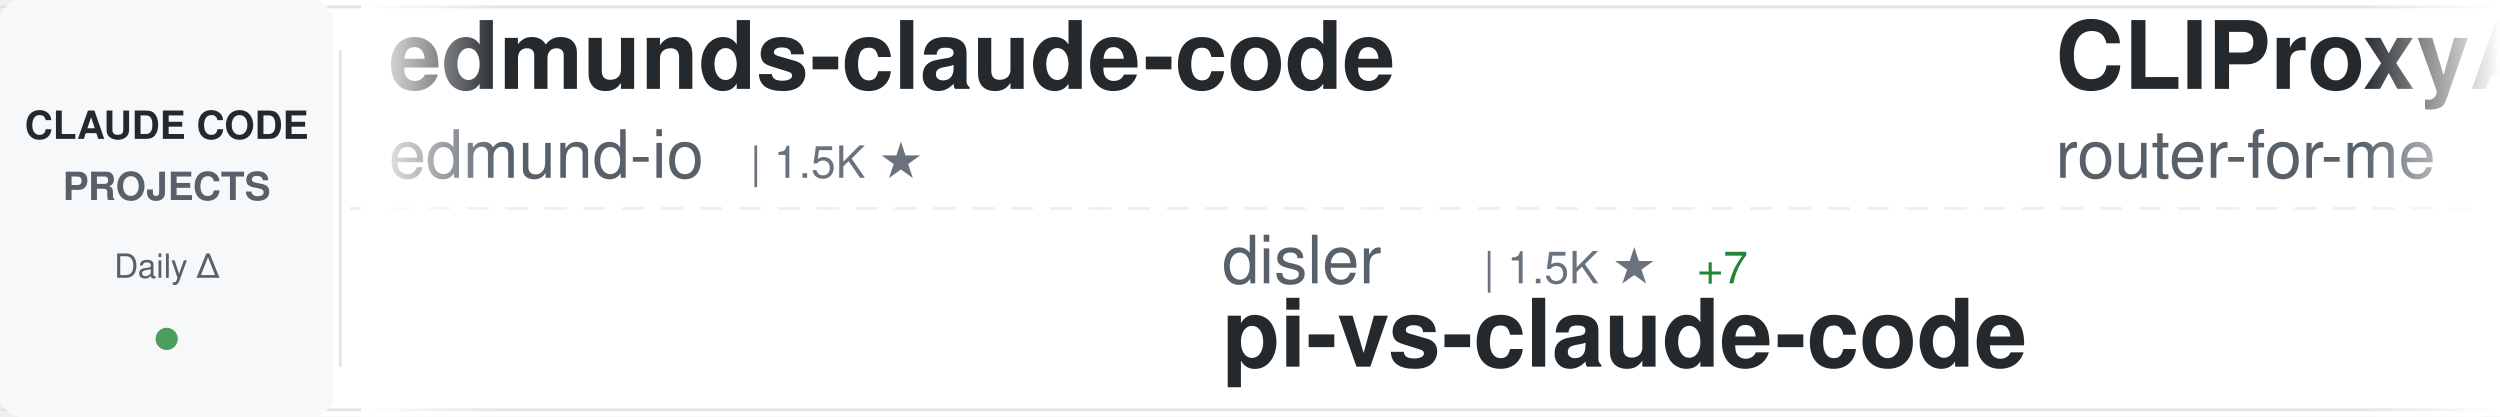
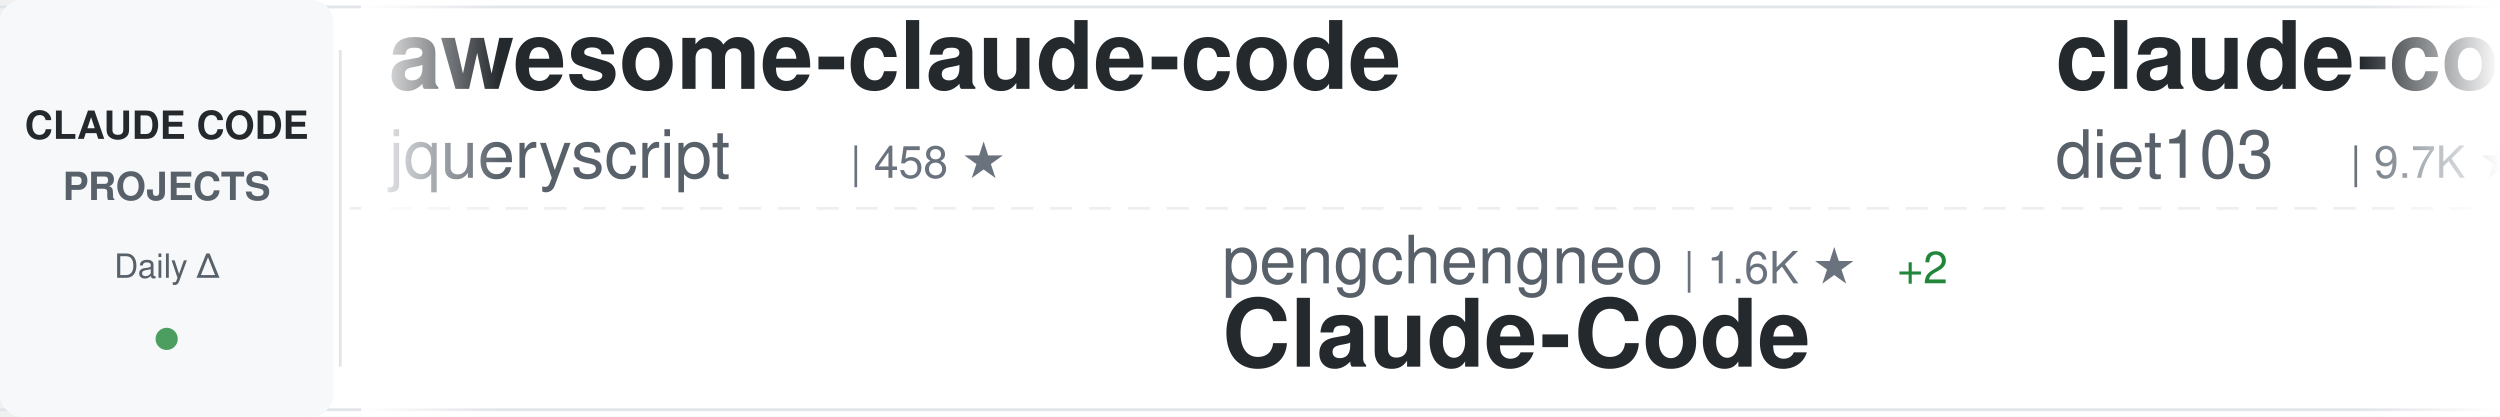
<svg xmlns="http://www.w3.org/2000/svg" width="900" height="150">
  <defs>
    <linearGradient id="awesomeLeftFade" x1="0%" y1="0%" x2="100%" y2="0%">
      <stop offset="0%" style="stop-color:#ffffff;stop-opacity:1" />
      <stop offset="100%" style="stop-color:#ffffff;stop-opacity:0" />
    </linearGradient>
    <linearGradient id="awesomeRightFade" x1="0%" y1="0%" x2="100%" y2="0%">
      <stop offset="0%" style="stop-color:#ffffff;stop-opacity:0" />
      <stop offset="100%" style="stop-color:#ffffff;stop-opacity:1" />
    </linearGradient>
  </defs>
  <rect width="900" height="150" fill="#ffffff" rx="8" />
  <rect x="0" y="2" width="900" height="1" fill="#e1e4e8" />
  <rect x="0" y="147" width="900" height="1" fill="#e1e4e8" />
  <line x1="0" y1="75" x2="900" y2="75" stroke="#e1e4e8" stroke-width="1" stroke-dasharray="8 6" opacity="0.6" />
  <rect x="0" y="0" width="120" height="150" fill="#f6f8fa" rx="8" />
  <text x="60" y="50" font-family="-apple-system, BlinkMacSystemFont, 'Segoe UI', Helvetica, Arial, sans-serif" font-size="14" font-weight="600" fill="#24292e" text-anchor="middle">CLAUDE CODE</text>
  <text x="60" y="72" font-family="-apple-system, BlinkMacSystemFont, 'Segoe UI', Helvetica, Arial, sans-serif" font-size="14" font-weight="600" fill="#586069" text-anchor="middle">PROJECTS</text>
  <text x="60" y="100" font-family="-apple-system, BlinkMacSystemFont, 'Segoe UI', Helvetica, Arial, sans-serif" font-size="12" font-weight="500" fill="#586069" text-anchor="middle">Daily Δ</text>
  <circle cx="60" cy="122" r="4" fill="#22863a" opacity="0.8" />
  <rect x="122" y="18" width="1" height="114" fill="#e1e4e8" />
  <clipPath id="awesomeTickerClip">
    <rect x="130" y="0" width="770" height="150" />
  </clipPath>
  <g clip-path="url(#awesomeTickerClip)">
    <g id="awesomeTickerItems">
      <animateTransform attributeName="transform" attributeType="XML" type="translate" from="0 0" to="-3000 0" dur="54s" repeatCount="indefinite" />
      <g transform="translate(0, 0)">
-         <text x="140" y="32" font-family="-apple-system, BlinkMacSystemFont, 'Segoe UI', Helvetica, Arial, sans-serif" font-size="34" font-weight="600" fill="#24292e">edmunds-claude-code</text>
-         <text x="140" y="64" font-family="-apple-system, BlinkMacSystemFont, 'Segoe UI', Helvetica, Arial, sans-serif" font-size="24" font-weight="400" fill="#586069">edmund-io</text>
-         <text x="270" y="64" font-family="-apple-system, BlinkMacSystemFont, 'Segoe UI', Helvetica, Arial, sans-serif" font-size="16" font-weight="500" fill="#6a737d">| 1.5K ★</text>
+         <text x="140" y="32" font-family="-apple-system, BlinkMacSystemFont, 'Segoe UI', Helvetica, Arial, sans-serif" font-size="34" font-weight="600" fill="#24292e">awesome-claude-code</text>
+         <text x="140" y="64" font-family="-apple-system, BlinkMacSystemFont, 'Segoe UI', Helvetica, Arial, sans-serif" font-size="24" font-weight="400" fill="#586069">jqueryscript</text>
+         <text x="306" y="64" font-family="-apple-system, BlinkMacSystemFont, 'Segoe UI', Helvetica, Arial, sans-serif" font-size="16" font-weight="500" fill="#6a737d">| 458 ★</text>
      </g>
      <g transform="translate(300, 0)">
-         <text x="140" y="102" font-family="-apple-system, BlinkMacSystemFont, 'Segoe UI', Helvetica, Arial, sans-serif" font-size="24" font-weight="400" fill="#586069">disler</text>
-         <text x="234" y="102" font-family="-apple-system, BlinkMacSystemFont, 'Segoe UI', Helvetica, Arial, sans-serif" font-size="16" font-weight="500" fill="#6a737d">| 1.5K ★</text>
-         <text x="311" y="102" font-family="-apple-system, BlinkMacSystemFont, 'Segoe UI', Helvetica, Arial, sans-serif" font-size="16" font-weight="500" fill="#22863a"> +7</text>
-         <text x="140" y="132" font-family="-apple-system, BlinkMacSystemFont, 'Segoe UI', Helvetica, Arial, sans-serif" font-size="34" font-weight="600" fill="#24292e">pi-vs-claude-code</text>
+         <text x="140" y="102" font-family="-apple-system, BlinkMacSystemFont, 'Segoe UI', Helvetica, Arial, sans-serif" font-size="24" font-weight="400" fill="#586069">pengchengneo</text>
+         <text x="306" y="102" font-family="-apple-system, BlinkMacSystemFont, 'Segoe UI', Helvetica, Arial, sans-serif" font-size="16" font-weight="500" fill="#6a737d">| 1.6K ★</text>
+         <text x="383" y="102" font-family="-apple-system, BlinkMacSystemFont, 'Segoe UI', Helvetica, Arial, sans-serif" font-size="16" font-weight="500" fill="#22863a"> +2</text>
+         <text x="140" y="132" font-family="-apple-system, BlinkMacSystemFont, 'Segoe UI', Helvetica, Arial, sans-serif" font-size="34" font-weight="600" fill="#24292e">Claude-Code</text>
      </g>
      <g transform="translate(600, 0)">
-         <text x="140" y="32" font-family="-apple-system, BlinkMacSystemFont, 'Segoe UI', Helvetica, Arial, sans-serif" font-size="34" font-weight="600" fill="#24292e">CLIProxyAPI</text>
-         <text x="140" y="64" font-family="-apple-system, BlinkMacSystemFont, 'Segoe UI', Helvetica, Arial, sans-serif" font-size="24" font-weight="400" fill="#586069">router-for-me</text>
-         <text x="318" y="64" font-family="-apple-system, BlinkMacSystemFont, 'Segoe UI', Helvetica, Arial, sans-serif" font-size="16" font-weight="500" fill="#6a737d">| 39.3K ★</text>
-         <text x="404" y="64" font-family="-apple-system, BlinkMacSystemFont, 'Segoe UI', Helvetica, Arial, sans-serif" font-size="16" font-weight="500" fill="#22863a"> +122</text>
+         <text x="140" y="32" font-family="-apple-system, BlinkMacSystemFont, 'Segoe UI', Helvetica, Arial, sans-serif" font-size="34" font-weight="600" fill="#24292e">claude-code-infrastructu...</text>
+         <text x="140" y="64" font-family="-apple-system, BlinkMacSystemFont, 'Segoe UI', Helvetica, Arial, sans-serif" font-size="24" font-weight="400" fill="#586069">diet103</text>
+         <text x="246" y="64" font-family="-apple-system, BlinkMacSystemFont, 'Segoe UI', Helvetica, Arial, sans-serif" font-size="16" font-weight="500" fill="#6a737d">| 9.7K ★</text>
+         <text x="323" y="64" font-family="-apple-system, BlinkMacSystemFont, 'Segoe UI', Helvetica, Arial, sans-serif" font-size="16" font-weight="500" fill="#22863a"> +4</text>
      </g>
      <g transform="translate(900, 0)">
-         <text x="140" y="102" font-family="-apple-system, BlinkMacSystemFont, 'Segoe UI', Helvetica, Arial, sans-serif" font-size="24" font-weight="400" fill="#586069">sugyan</text>
-         <text x="234" y="102" font-family="-apple-system, BlinkMacSystemFont, 'Segoe UI', Helvetica, Arial, sans-serif" font-size="16" font-weight="500" fill="#6a737d">| 1.1K ★</text>
-         <text x="140" y="132" font-family="-apple-system, BlinkMacSystemFont, 'Segoe UI', Helvetica, Arial, sans-serif" font-size="34" font-weight="600" fill="#24292e">claude-code-webui</text>
+         <text x="140" y="102" font-family="-apple-system, BlinkMacSystemFont, 'Segoe UI', Helvetica, Arial, sans-serif" font-size="24" font-weight="400" fill="#586069">frankbria</text>
+         <text x="270" y="102" font-family="-apple-system, BlinkMacSystemFont, 'Segoe UI', Helvetica, Arial, sans-serif" font-size="16" font-weight="500" fill="#6a737d">| 9.5K ★</text>
+         <text x="347" y="102" font-family="-apple-system, BlinkMacSystemFont, 'Segoe UI', Helvetica, Arial, sans-serif" font-size="16" font-weight="500" fill="#22863a"> +2</text>
+         <text x="140" y="132" font-family="-apple-system, BlinkMacSystemFont, 'Segoe UI', Helvetica, Arial, sans-serif" font-size="34" font-weight="600" fill="#24292e">ralph-claude-code</text>
      </g>
      <g transform="translate(1200, 0)">
-         <text x="140" y="32" font-family="-apple-system, BlinkMacSystemFont, 'Segoe UI', Helvetica, Arial, sans-serif" font-size="34" font-weight="600" fill="#24292e">claude-code-from-scratch</text>
-         <text x="140" y="64" font-family="-apple-system, BlinkMacSystemFont, 'Segoe UI', Helvetica, Arial, sans-serif" font-size="24" font-weight="400" fill="#586069">Windy3f3f3f3f</text>
-         <text x="318" y="64" font-family="-apple-system, BlinkMacSystemFont, 'Segoe UI', Helvetica, Arial, sans-serif" font-size="16" font-weight="500" fill="#6a737d">| 2.1K ★</text>
-         <text x="395" y="64" font-family="-apple-system, BlinkMacSystemFont, 'Segoe UI', Helvetica, Arial, sans-serif" font-size="16" font-weight="500" fill="#22863a"> +40</text>
+         <text x="140" y="32" font-family="-apple-system, BlinkMacSystemFont, 'Segoe UI', Helvetica, Arial, sans-serif" font-size="34" font-weight="600" fill="#24292e">claude-code-source</text>
+         <text x="140" y="64" font-family="-apple-system, BlinkMacSystemFont, 'Segoe UI', Helvetica, Arial, sans-serif" font-size="24" font-weight="400" fill="#586069">JrCx7scC</text>
+         <text x="258" y="64" font-family="-apple-system, BlinkMacSystemFont, 'Segoe UI', Helvetica, Arial, sans-serif" font-size="16" font-weight="500" fill="#6a737d">| 371 ★</text>
      </g>
      <g transform="translate(1500, 0)">
-         <text x="140" y="102" font-family="-apple-system, BlinkMacSystemFont, 'Segoe UI', Helvetica, Arial, sans-serif" font-size="24" font-weight="400" fill="#586069">guanshan</text>
-         <text x="258" y="102" font-family="-apple-system, BlinkMacSystemFont, 'Segoe UI', Helvetica, Arial, sans-serif" font-size="16" font-weight="500" fill="#6a737d">| 61 ★</text>
-         <text x="140" y="132" font-family="-apple-system, BlinkMacSystemFont, 'Segoe UI', Helvetica, Arial, sans-serif" font-size="34" font-weight="600" fill="#24292e">ClaudeCode</text>
+         <text x="140" y="102" font-family="-apple-system, BlinkMacSystemFont, 'Segoe UI', Helvetica, Arial, sans-serif" font-size="24" font-weight="400" fill="#586069">disler</text>
+         <text x="234" y="102" font-family="-apple-system, BlinkMacSystemFont, 'Segoe UI', Helvetica, Arial, sans-serif" font-size="16" font-weight="500" fill="#6a737d">| 3.8K ★</text>
+         <text x="140" y="132" font-family="-apple-system, BlinkMacSystemFont, 'Segoe UI', Helvetica, Arial, sans-serif" font-size="34" font-weight="600" fill="#24292e">claude-code-hooks-master...</text>
      </g>
      <g transform="translate(1800, 0)">
-         <text x="140" y="32" font-family="-apple-system, BlinkMacSystemFont, 'Segoe UI', Helvetica, Arial, sans-serif" font-size="34" font-weight="600" fill="#24292e">claude-code-local</text>
-         <text x="140" y="64" font-family="-apple-system, BlinkMacSystemFont, 'Segoe UI', Helvetica, Arial, sans-serif" font-size="24" font-weight="400" fill="#586069">nicedreamzapp</text>
-         <text x="318" y="64" font-family="-apple-system, BlinkMacSystemFont, 'Segoe UI', Helvetica, Arial, sans-serif" font-size="16" font-weight="500" fill="#6a737d">| 2.9K ★</text>
-         <text x="395" y="64" font-family="-apple-system, BlinkMacSystemFont, 'Segoe UI', Helvetica, Arial, sans-serif" font-size="16" font-weight="500" fill="#22863a"> +4</text>
+         <text x="140" y="32" font-family="-apple-system, BlinkMacSystemFont, 'Segoe UI', Helvetica, Arial, sans-serif" font-size="34" font-weight="600" fill="#24292e">claude-code-reverse</text>
+         <text x="140" y="64" font-family="-apple-system, BlinkMacSystemFont, 'Segoe UI', Helvetica, Arial, sans-serif" font-size="24" font-weight="400" fill="#586069">Yuyz0112</text>
+         <text x="258" y="64" font-family="-apple-system, BlinkMacSystemFont, 'Segoe UI', Helvetica, Arial, sans-serif" font-size="16" font-weight="500" fill="#6a737d">| 2.4K ★</text>
      </g>
      <g transform="translate(2100, 0)">
-         <text x="140" y="102" font-family="-apple-system, BlinkMacSystemFont, 'Segoe UI', Helvetica, Arial, sans-serif" font-size="24" font-weight="400" fill="#586069">krusemediallc</text>
-         <text x="318" y="102" font-family="-apple-system, BlinkMacSystemFont, 'Segoe UI', Helvetica, Arial, sans-serif" font-size="16" font-weight="500" fill="#6a737d">| 969 ★</text>
-         <text x="386" y="102" font-family="-apple-system, BlinkMacSystemFont, 'Segoe UI', Helvetica, Arial, sans-serif" font-size="16" font-weight="500" fill="#22863a"> +8</text>
-         <text x="140" y="132" font-family="-apple-system, BlinkMacSystemFont, 'Segoe UI', Helvetica, Arial, sans-serif" font-size="34" font-weight="600" fill="#24292e">arcads-claude-code</text>
+         <text x="140" y="102" font-family="-apple-system, BlinkMacSystemFont, 'Segoe UI', Helvetica, Arial, sans-serif" font-size="24" font-weight="400" fill="#586069">pedrohcgs</text>
+         <text x="270" y="102" font-family="-apple-system, BlinkMacSystemFont, 'Segoe UI', Helvetica, Arial, sans-serif" font-size="16" font-weight="500" fill="#6a737d">| 1.4K ★</text>
+         <text x="347" y="102" font-family="-apple-system, BlinkMacSystemFont, 'Segoe UI', Helvetica, Arial, sans-serif" font-size="16" font-weight="500" fill="#22863a"> +6</text>
+         <text x="140" y="132" font-family="-apple-system, BlinkMacSystemFont, 'Segoe UI', Helvetica, Arial, sans-serif" font-size="34" font-weight="600" fill="#24292e">claude-code-my-workflow</text>
      </g>
      <g transform="translate(2400, 0)">
-         <text x="140" y="32" font-family="-apple-system, BlinkMacSystemFont, 'Segoe UI', Helvetica, Arial, sans-serif" font-size="34" font-weight="600" fill="#24292e">claude-code-action</text>
-         <text x="140" y="64" font-family="-apple-system, BlinkMacSystemFont, 'Segoe UI', Helvetica, Arial, sans-serif" font-size="24" font-weight="400" fill="#586069">anthropics</text>
-         <text x="282" y="64" font-family="-apple-system, BlinkMacSystemFont, 'Segoe UI', Helvetica, Arial, sans-serif" font-size="16" font-weight="500" fill="#6a737d">| 8.3K ★</text>
-         <text x="359" y="64" font-family="-apple-system, BlinkMacSystemFont, 'Segoe UI', Helvetica, Arial, sans-serif" font-size="16" font-weight="500" fill="#22863a"> +13</text>
+         <text x="140" y="32" font-family="-apple-system, BlinkMacSystemFont, 'Segoe UI', Helvetica, Arial, sans-serif" font-size="34" font-weight="600" fill="#24292e">sc-claude-code-files</text>
+         <text x="140" y="64" font-family="-apple-system, BlinkMacSystemFont, 'Segoe UI', Helvetica, Arial, sans-serif" font-size="24" font-weight="400" fill="#586069">https-deeplearning-ai</text>
+         <text x="414" y="64" font-family="-apple-system, BlinkMacSystemFont, 'Segoe UI', Helvetica, Arial, sans-serif" font-size="16" font-weight="500" fill="#6a737d">| 533 ★</text>
      </g>
      <g transform="translate(2700, 0)">
-         <text x="140" y="102" font-family="-apple-system, BlinkMacSystemFont, 'Segoe UI', Helvetica, Arial, sans-serif" font-size="24" font-weight="400" fill="#586069">Piebald-AI</text>
-         <text x="282" y="102" font-family="-apple-system, BlinkMacSystemFont, 'Segoe UI', Helvetica, Arial, sans-serif" font-size="16" font-weight="500" fill="#6a737d">| 11.6K ★</text>
-         <text x="368" y="102" font-family="-apple-system, BlinkMacSystemFont, 'Segoe UI', Helvetica, Arial, sans-serif" font-size="16" font-weight="500" fill="#22863a"> +22</text>
-         <text x="140" y="132" font-family="-apple-system, BlinkMacSystemFont, 'Segoe UI', Helvetica, Arial, sans-serif" font-size="34" font-weight="600" fill="#24292e">claude-code-system-promp...</text>
+         <text x="140" y="102" font-family="-apple-system, BlinkMacSystemFont, 'Segoe UI', Helvetica, Arial, sans-serif" font-size="24" font-weight="400" fill="#586069">darcyegb</text>
+         <text x="258" y="102" font-family="-apple-system, BlinkMacSystemFont, 'Segoe UI', Helvetica, Arial, sans-serif" font-size="16" font-weight="500" fill="#6a737d">| 743 ★</text>
+         <text x="140" y="132" font-family="-apple-system, BlinkMacSystemFont, 'Segoe UI', Helvetica, Arial, sans-serif" font-size="34" font-weight="600" fill="#24292e">ClaudeCodeAgents</text>
      </g>
      <g transform="translate(3000, 0)">
-         <text x="140" y="32" font-family="-apple-system, BlinkMacSystemFont, 'Segoe UI', Helvetica, Arial, sans-serif" font-size="34" font-weight="600" fill="#24292e">edmunds-claude-code</text>
-         <text x="140" y="64" font-family="-apple-system, BlinkMacSystemFont, 'Segoe UI', Helvetica, Arial, sans-serif" font-size="24" font-weight="400" fill="#586069">edmund-io</text>
-         <text x="270" y="64" font-family="-apple-system, BlinkMacSystemFont, 'Segoe UI', Helvetica, Arial, sans-serif" font-size="16" font-weight="500" fill="#6a737d">| 1.5K ★</text>
+         <text x="140" y="32" font-family="-apple-system, BlinkMacSystemFont, 'Segoe UI', Helvetica, Arial, sans-serif" font-size="34" font-weight="600" fill="#24292e">awesome-claude-code</text>
+         <text x="140" y="64" font-family="-apple-system, BlinkMacSystemFont, 'Segoe UI', Helvetica, Arial, sans-serif" font-size="24" font-weight="400" fill="#586069">jqueryscript</text>
+         <text x="306" y="64" font-family="-apple-system, BlinkMacSystemFont, 'Segoe UI', Helvetica, Arial, sans-serif" font-size="16" font-weight="500" fill="#6a737d">| 458 ★</text>
      </g>
      <g transform="translate(3300, 0)">
-         <text x="140" y="102" font-family="-apple-system, BlinkMacSystemFont, 'Segoe UI', Helvetica, Arial, sans-serif" font-size="24" font-weight="400" fill="#586069">disler</text>
-         <text x="234" y="102" font-family="-apple-system, BlinkMacSystemFont, 'Segoe UI', Helvetica, Arial, sans-serif" font-size="16" font-weight="500" fill="#6a737d">| 1.5K ★</text>
-         <text x="311" y="102" font-family="-apple-system, BlinkMacSystemFont, 'Segoe UI', Helvetica, Arial, sans-serif" font-size="16" font-weight="500" fill="#22863a"> +7</text>
-         <text x="140" y="132" font-family="-apple-system, BlinkMacSystemFont, 'Segoe UI', Helvetica, Arial, sans-serif" font-size="34" font-weight="600" fill="#24292e">pi-vs-claude-code</text>
+         <text x="140" y="102" font-family="-apple-system, BlinkMacSystemFont, 'Segoe UI', Helvetica, Arial, sans-serif" font-size="24" font-weight="400" fill="#586069">pengchengneo</text>
+         <text x="306" y="102" font-family="-apple-system, BlinkMacSystemFont, 'Segoe UI', Helvetica, Arial, sans-serif" font-size="16" font-weight="500" fill="#6a737d">| 1.6K ★</text>
+         <text x="383" y="102" font-family="-apple-system, BlinkMacSystemFont, 'Segoe UI', Helvetica, Arial, sans-serif" font-size="16" font-weight="500" fill="#22863a"> +2</text>
+         <text x="140" y="132" font-family="-apple-system, BlinkMacSystemFont, 'Segoe UI', Helvetica, Arial, sans-serif" font-size="34" font-weight="600" fill="#24292e">Claude-Code</text>
      </g>
      <g transform="translate(3600, 0)">
-         <text x="140" y="32" font-family="-apple-system, BlinkMacSystemFont, 'Segoe UI', Helvetica, Arial, sans-serif" font-size="34" font-weight="600" fill="#24292e">CLIProxyAPI</text>
-         <text x="140" y="64" font-family="-apple-system, BlinkMacSystemFont, 'Segoe UI', Helvetica, Arial, sans-serif" font-size="24" font-weight="400" fill="#586069">router-for-me</text>
-         <text x="318" y="64" font-family="-apple-system, BlinkMacSystemFont, 'Segoe UI', Helvetica, Arial, sans-serif" font-size="16" font-weight="500" fill="#6a737d">| 39.3K ★</text>
-         <text x="404" y="64" font-family="-apple-system, BlinkMacSystemFont, 'Segoe UI', Helvetica, Arial, sans-serif" font-size="16" font-weight="500" fill="#22863a"> +122</text>
+         <text x="140" y="32" font-family="-apple-system, BlinkMacSystemFont, 'Segoe UI', Helvetica, Arial, sans-serif" font-size="34" font-weight="600" fill="#24292e">claude-code-infrastructu...</text>
+         <text x="140" y="64" font-family="-apple-system, BlinkMacSystemFont, 'Segoe UI', Helvetica, Arial, sans-serif" font-size="24" font-weight="400" fill="#586069">diet103</text>
+         <text x="246" y="64" font-family="-apple-system, BlinkMacSystemFont, 'Segoe UI', Helvetica, Arial, sans-serif" font-size="16" font-weight="500" fill="#6a737d">| 9.7K ★</text>
+         <text x="323" y="64" font-family="-apple-system, BlinkMacSystemFont, 'Segoe UI', Helvetica, Arial, sans-serif" font-size="16" font-weight="500" fill="#22863a"> +4</text>
      </g>
      <g transform="translate(3900, 0)">
-         <text x="140" y="102" font-family="-apple-system, BlinkMacSystemFont, 'Segoe UI', Helvetica, Arial, sans-serif" font-size="24" font-weight="400" fill="#586069">sugyan</text>
-         <text x="234" y="102" font-family="-apple-system, BlinkMacSystemFont, 'Segoe UI', Helvetica, Arial, sans-serif" font-size="16" font-weight="500" fill="#6a737d">| 1.1K ★</text>
-         <text x="140" y="132" font-family="-apple-system, BlinkMacSystemFont, 'Segoe UI', Helvetica, Arial, sans-serif" font-size="34" font-weight="600" fill="#24292e">claude-code-webui</text>
+         <text x="140" y="102" font-family="-apple-system, BlinkMacSystemFont, 'Segoe UI', Helvetica, Arial, sans-serif" font-size="24" font-weight="400" fill="#586069">frankbria</text>
+         <text x="270" y="102" font-family="-apple-system, BlinkMacSystemFont, 'Segoe UI', Helvetica, Arial, sans-serif" font-size="16" font-weight="500" fill="#6a737d">| 9.5K ★</text>
+         <text x="347" y="102" font-family="-apple-system, BlinkMacSystemFont, 'Segoe UI', Helvetica, Arial, sans-serif" font-size="16" font-weight="500" fill="#22863a"> +2</text>
+         <text x="140" y="132" font-family="-apple-system, BlinkMacSystemFont, 'Segoe UI', Helvetica, Arial, sans-serif" font-size="34" font-weight="600" fill="#24292e">ralph-claude-code</text>
      </g>
    </g>
  </g>
  <rect x="130" y="0" width="50" height="150" fill="url(#awesomeLeftFade)" />
  <rect x="850" y="0" width="50" height="150" fill="url(#awesomeRightFade)" />
</svg>
